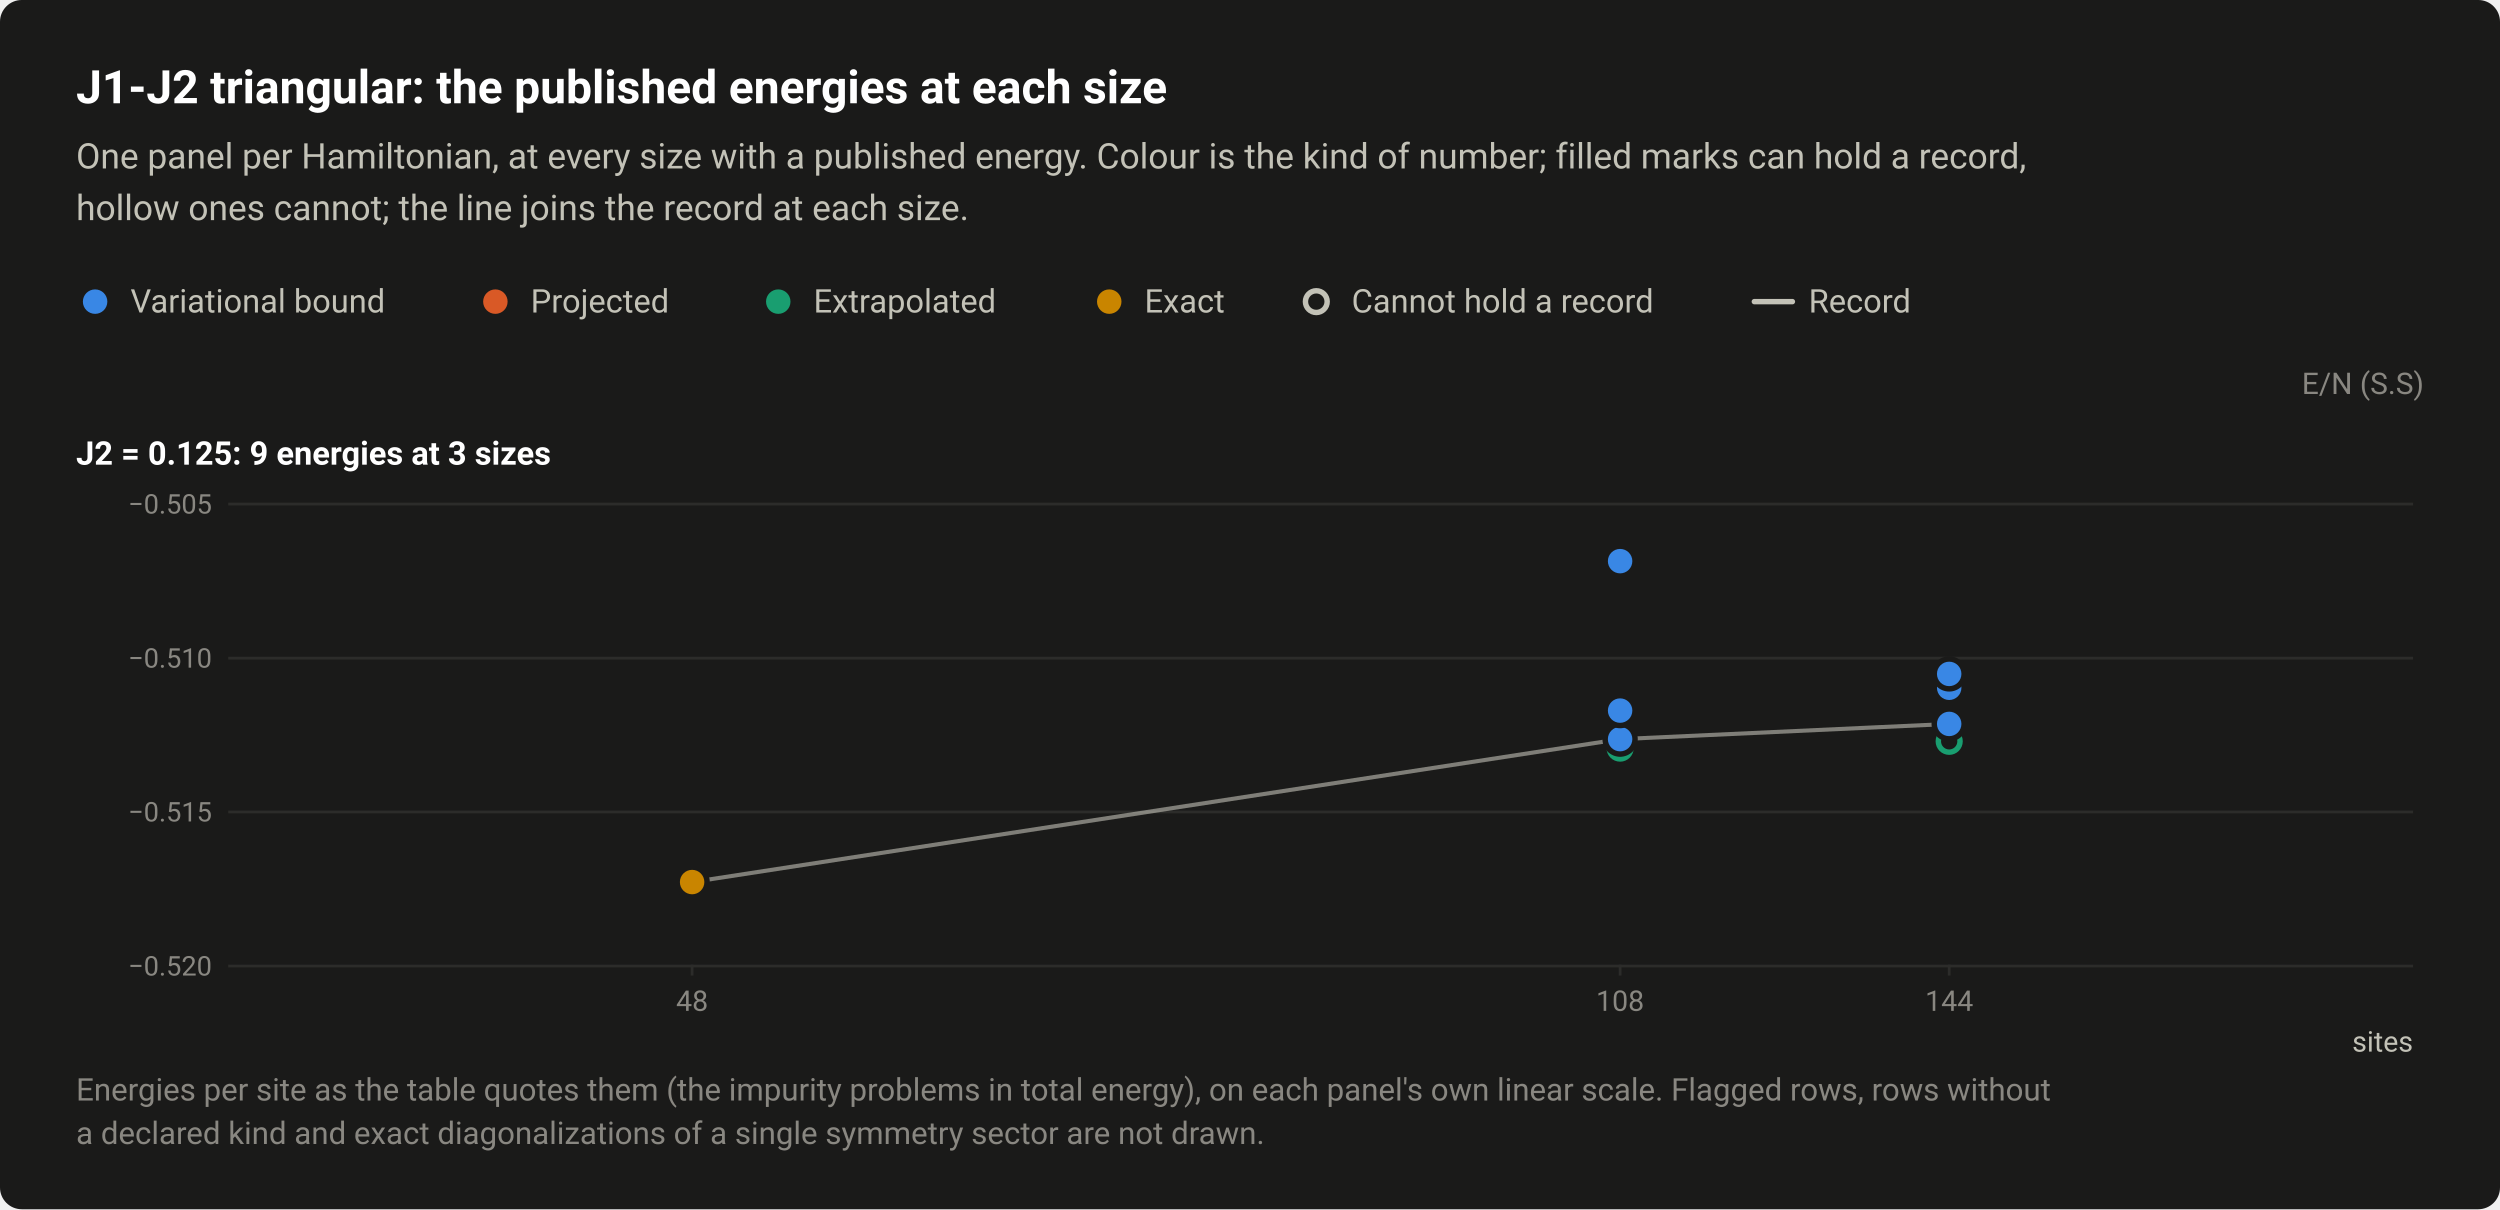
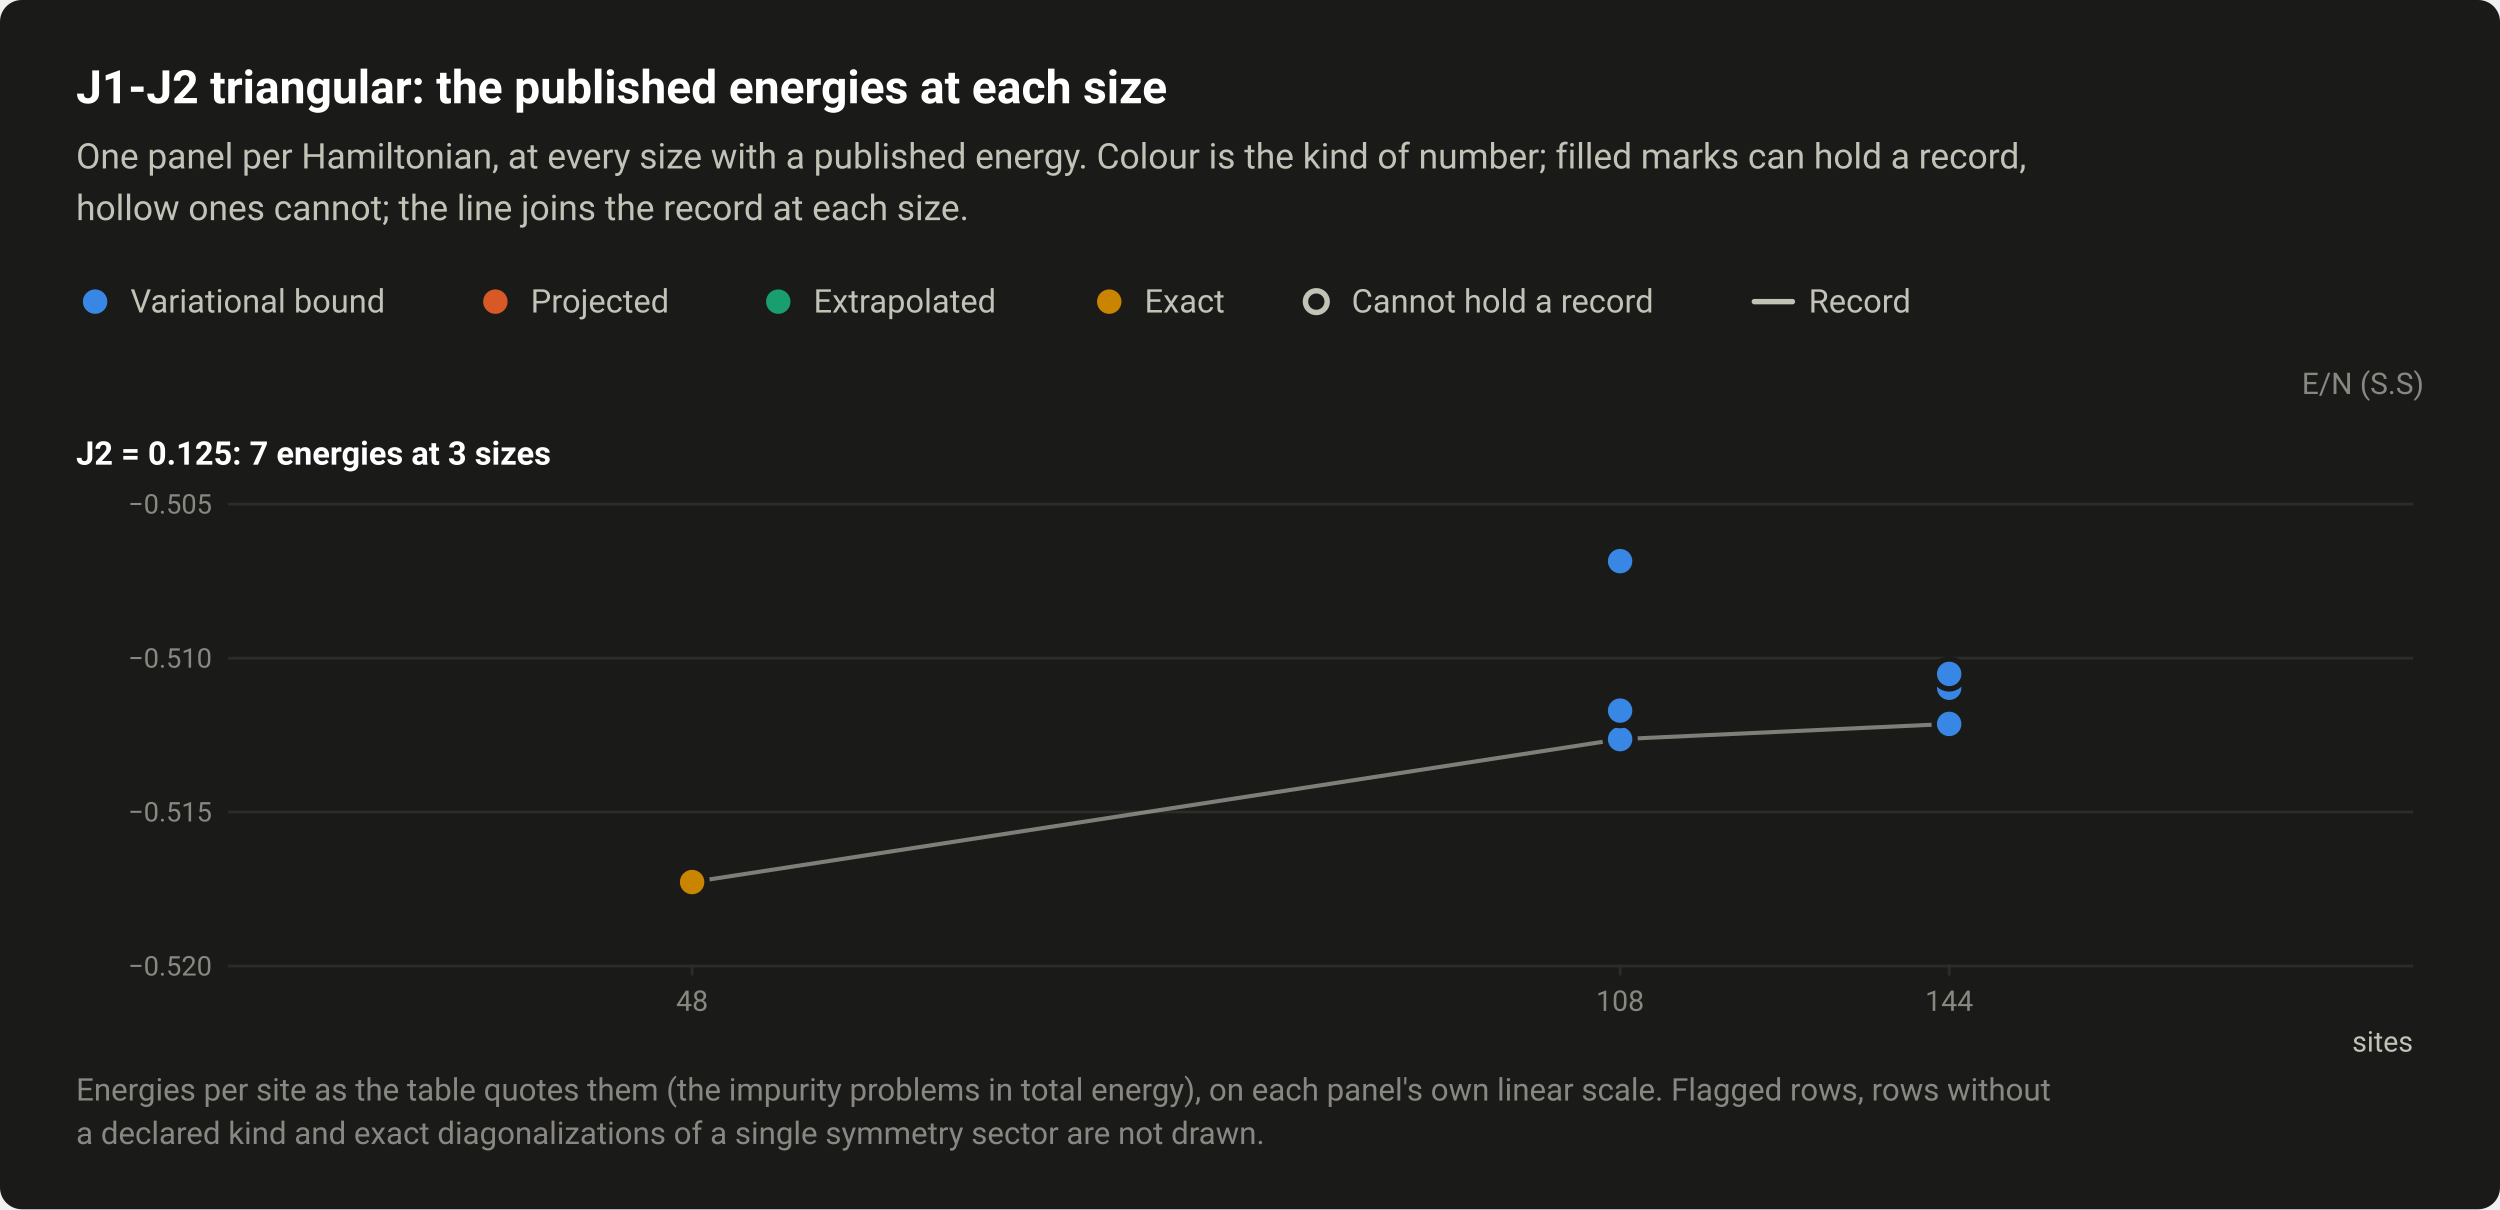
<svg xmlns="http://www.w3.org/2000/svg" width="920" height="445" viewBox="0 0 920 445" role="img" aria-labelledby="title desc">
  <style>text{font-family:system-ui,-apple-system,"Segoe UI",Roboto,"Helvetica Neue",Arial,sans-serif}</style>
  <rect width="920" height="445" rx="8" fill="#1a1a19" />
  <text x="28" y="38" font-size="17" fill="#ffffff" font-weight="600">J1-J2 triangular: the published energies at each size</text>
  <text x="28" y="62" font-size="13" fill="#c3c2b7">One panel per Hamiltonian, at every size with a published energy. Colour is the kind of number; filled marks can hold a record,</text>
  <text x="28" y="81" font-size="13" fill="#c3c2b7">hollow ones cannot; the line joins the record at each size.</text>
  <circle cx="35" cy="111" r="6.5" fill="#1a1a19" />
  <circle cx="35" cy="111" r="4.5" fill="#3987e5" />
  <text x="48" y="115" font-size="12" fill="#c3c2b7">Variational bound</text>
  <circle cx="182.3" cy="111" r="6.5" fill="#1a1a19" />
  <circle cx="182.3" cy="111" r="4.5" fill="#d95926" />
  <text x="195.3" y="115" font-size="12" fill="#c3c2b7">Projected</text>
  <circle cx="286.4" cy="111" r="6.5" fill="#1a1a19" />
  <circle cx="286.4" cy="111" r="4.5" fill="#199e70" />
  <text x="299.4" y="115" font-size="12" fill="#c3c2b7">Extrapolated</text>
  <circle cx="408.2" cy="111" r="6.5" fill="#1a1a19" />
  <circle cx="408.2" cy="111" r="4.5" fill="#c98500" />
  <text x="421.2" y="115" font-size="12" fill="#c3c2b7">Exact</text>
  <circle cx="484.4" cy="111" r="6.5" fill="#1a1a19" />
  <circle cx="484.4" cy="111" r="4" fill="#1a1a19" stroke="#c3c2b7" stroke-width="2" />
  <text x="497.4" y="115" font-size="12" fill="#c3c2b7">Cannot hold a record</text>
  <path d="M645.6 111H659.6" stroke="#c3c2b7" stroke-width="2" stroke-linecap="round" />
  <text x="665.6" y="115" font-size="12" fill="#c3c2b7">Record</text>
  <text x="892" y="145" font-size="11" fill="#898781" text-anchor="end">E/N (S.S)</text>
-   <text x="28" y="171" font-size="12" fill="#ffffff" font-weight="600">J2 = 0.125: 9 energies at 3 sizes</text>
+   <text x="28" y="171" font-size="12" fill="#ffffff" font-weight="600">J2 = 0.125: 7 energies at 3 sizes</text>
  <path d="M84 355.5H888" stroke="#2c2c2a" stroke-width="1" />
  <text x="78" y="359" font-size="10" fill="#898781" text-anchor="end" style="font-variant-numeric:tabular-nums">−0.520</text>
  <path d="M84 298.8H888" stroke="#2c2c2a" stroke-width="1" />
  <text x="78" y="302.3" font-size="10" fill="#898781" text-anchor="end" style="font-variant-numeric:tabular-nums">−0.515</text>
  <path d="M84 242.2H888" stroke="#2c2c2a" stroke-width="1" />
  <text x="78" y="245.7" font-size="10" fill="#898781" text-anchor="end" style="font-variant-numeric:tabular-nums">−0.510</text>
  <path d="M84 185.5H888" stroke="#2c2c2a" stroke-width="1" />
  <text x="78" y="189" font-size="10" fill="#898781" text-anchor="end" style="font-variant-numeric:tabular-nums">−0.505</text>
  <path d="M254.7 355v4" stroke="#2c2c2a" stroke-width="1" />
  <text x="254.7" y="372" font-size="10.5" fill="#898781" text-anchor="middle" style="font-variant-numeric:tabular-nums">48</text>
  <path d="M596.2 355v4" stroke="#2c2c2a" stroke-width="1" />
  <text x="596.2" y="372" font-size="10.5" fill="#898781" text-anchor="middle" style="font-variant-numeric:tabular-nums">108</text>
  <path d="M717.3 355v4" stroke="#2c2c2a" stroke-width="1" />
  <text x="717.3" y="372" font-size="10.5" fill="#898781" text-anchor="middle" style="font-variant-numeric:tabular-nums">144</text>
  <text x="888" y="387" font-size="10.5" fill="#c3c2b7" text-anchor="end">sites</text>
  <path d="M254.7 324.6L596.2 272L717.3 266.4" fill="none" stroke="#c3c2b7" stroke-width="1.5" stroke-linejoin="round" opacity="0.6" />
-   <a class="pt" href="/instances/#r-J1J2_triangular_108_P_0_125-aee86696">
-     <circle cx="596.2" cy="275.3" r="6.5" fill="#1a1a19" />
-     <circle cx="596.2" cy="275.3" r="4" fill="#1a1a19" stroke="#199e70" stroke-width="2" />
-   </a>
-   <a class="pt" href="/instances/#r-J1J2_triangular_144_P_0_125-76e91e94">
-     <circle cx="717.3" cy="272.8" r="6.5" fill="#1a1a19" />
-     <circle cx="717.3" cy="272.8" r="4" fill="#1a1a19" stroke="#199e70" stroke-width="2" />
-   </a>
  <a class="pt" href="/instances/#r-J1J2_triangular_108_P_0_125-b4bac17e">
    <circle cx="596.2" cy="272" r="6.5" fill="#1a1a19" />
    <circle cx="596.2" cy="272" r="4.5" fill="#3987e5" />
  </a>
  <a class="pt" href="/instances/#r-J1J2_triangular_108_P_0_125-38adb2e4">
    <circle cx="596.2" cy="261.5" r="6.5" fill="#1a1a19" />
    <circle cx="596.2" cy="261.5" r="4.5" fill="#3987e5" />
  </a>
  <a class="pt" href="/instances/#r-J1J2_triangular_108_P_0_125-2e62f2dc">
    <circle cx="596.2" cy="206.5" r="6.5" fill="#1a1a19" />
    <circle cx="596.2" cy="206.5" r="4.5" fill="#3987e5" />
  </a>
  <a class="pt" href="/instances/#r-J1J2_triangular_144_P_0_125-ec75679d">
    <circle cx="717.3" cy="266.4" r="6.5" fill="#1a1a19" />
    <circle cx="717.3" cy="266.4" r="4.5" fill="#3987e5" />
  </a>
  <a class="pt" href="/instances/#r-J1J2_triangular_144_P_0_125-43b73564">
    <circle cx="717.3" cy="253.1" r="6.5" fill="#1a1a19" />
    <circle cx="717.3" cy="253.1" r="4.5" fill="#3987e5" />
  </a>
  <a class="pt" href="/instances/#r-J1J2_triangular_144_P_0_125-dc88ad6a">
    <circle cx="717.3" cy="248" r="6.5" fill="#1a1a19" />
    <circle cx="717.3" cy="248" r="4.5" fill="#3987e5" />
  </a>
  <a class="pt" href="/instances/#r-J1J2_triangular_48_P_0_125-2b181373">
    <circle cx="254.7" cy="324.6" r="6.5" fill="#1a1a19" />
    <circle cx="254.7" cy="324.6" r="4.5" fill="#c98500" />
  </a>
  <text x="28" y="405" font-size="11.5" fill="#898781">Energies per site as the table quotes them (the impurity problems in total energy), on each panel's own linear scale. Flagged rows, rows without</text>
  <text x="28" y="421" font-size="11.5" fill="#898781">a declared kind and exact diagonalizations of a single symmetry sector are not drawn.</text>
</svg>
